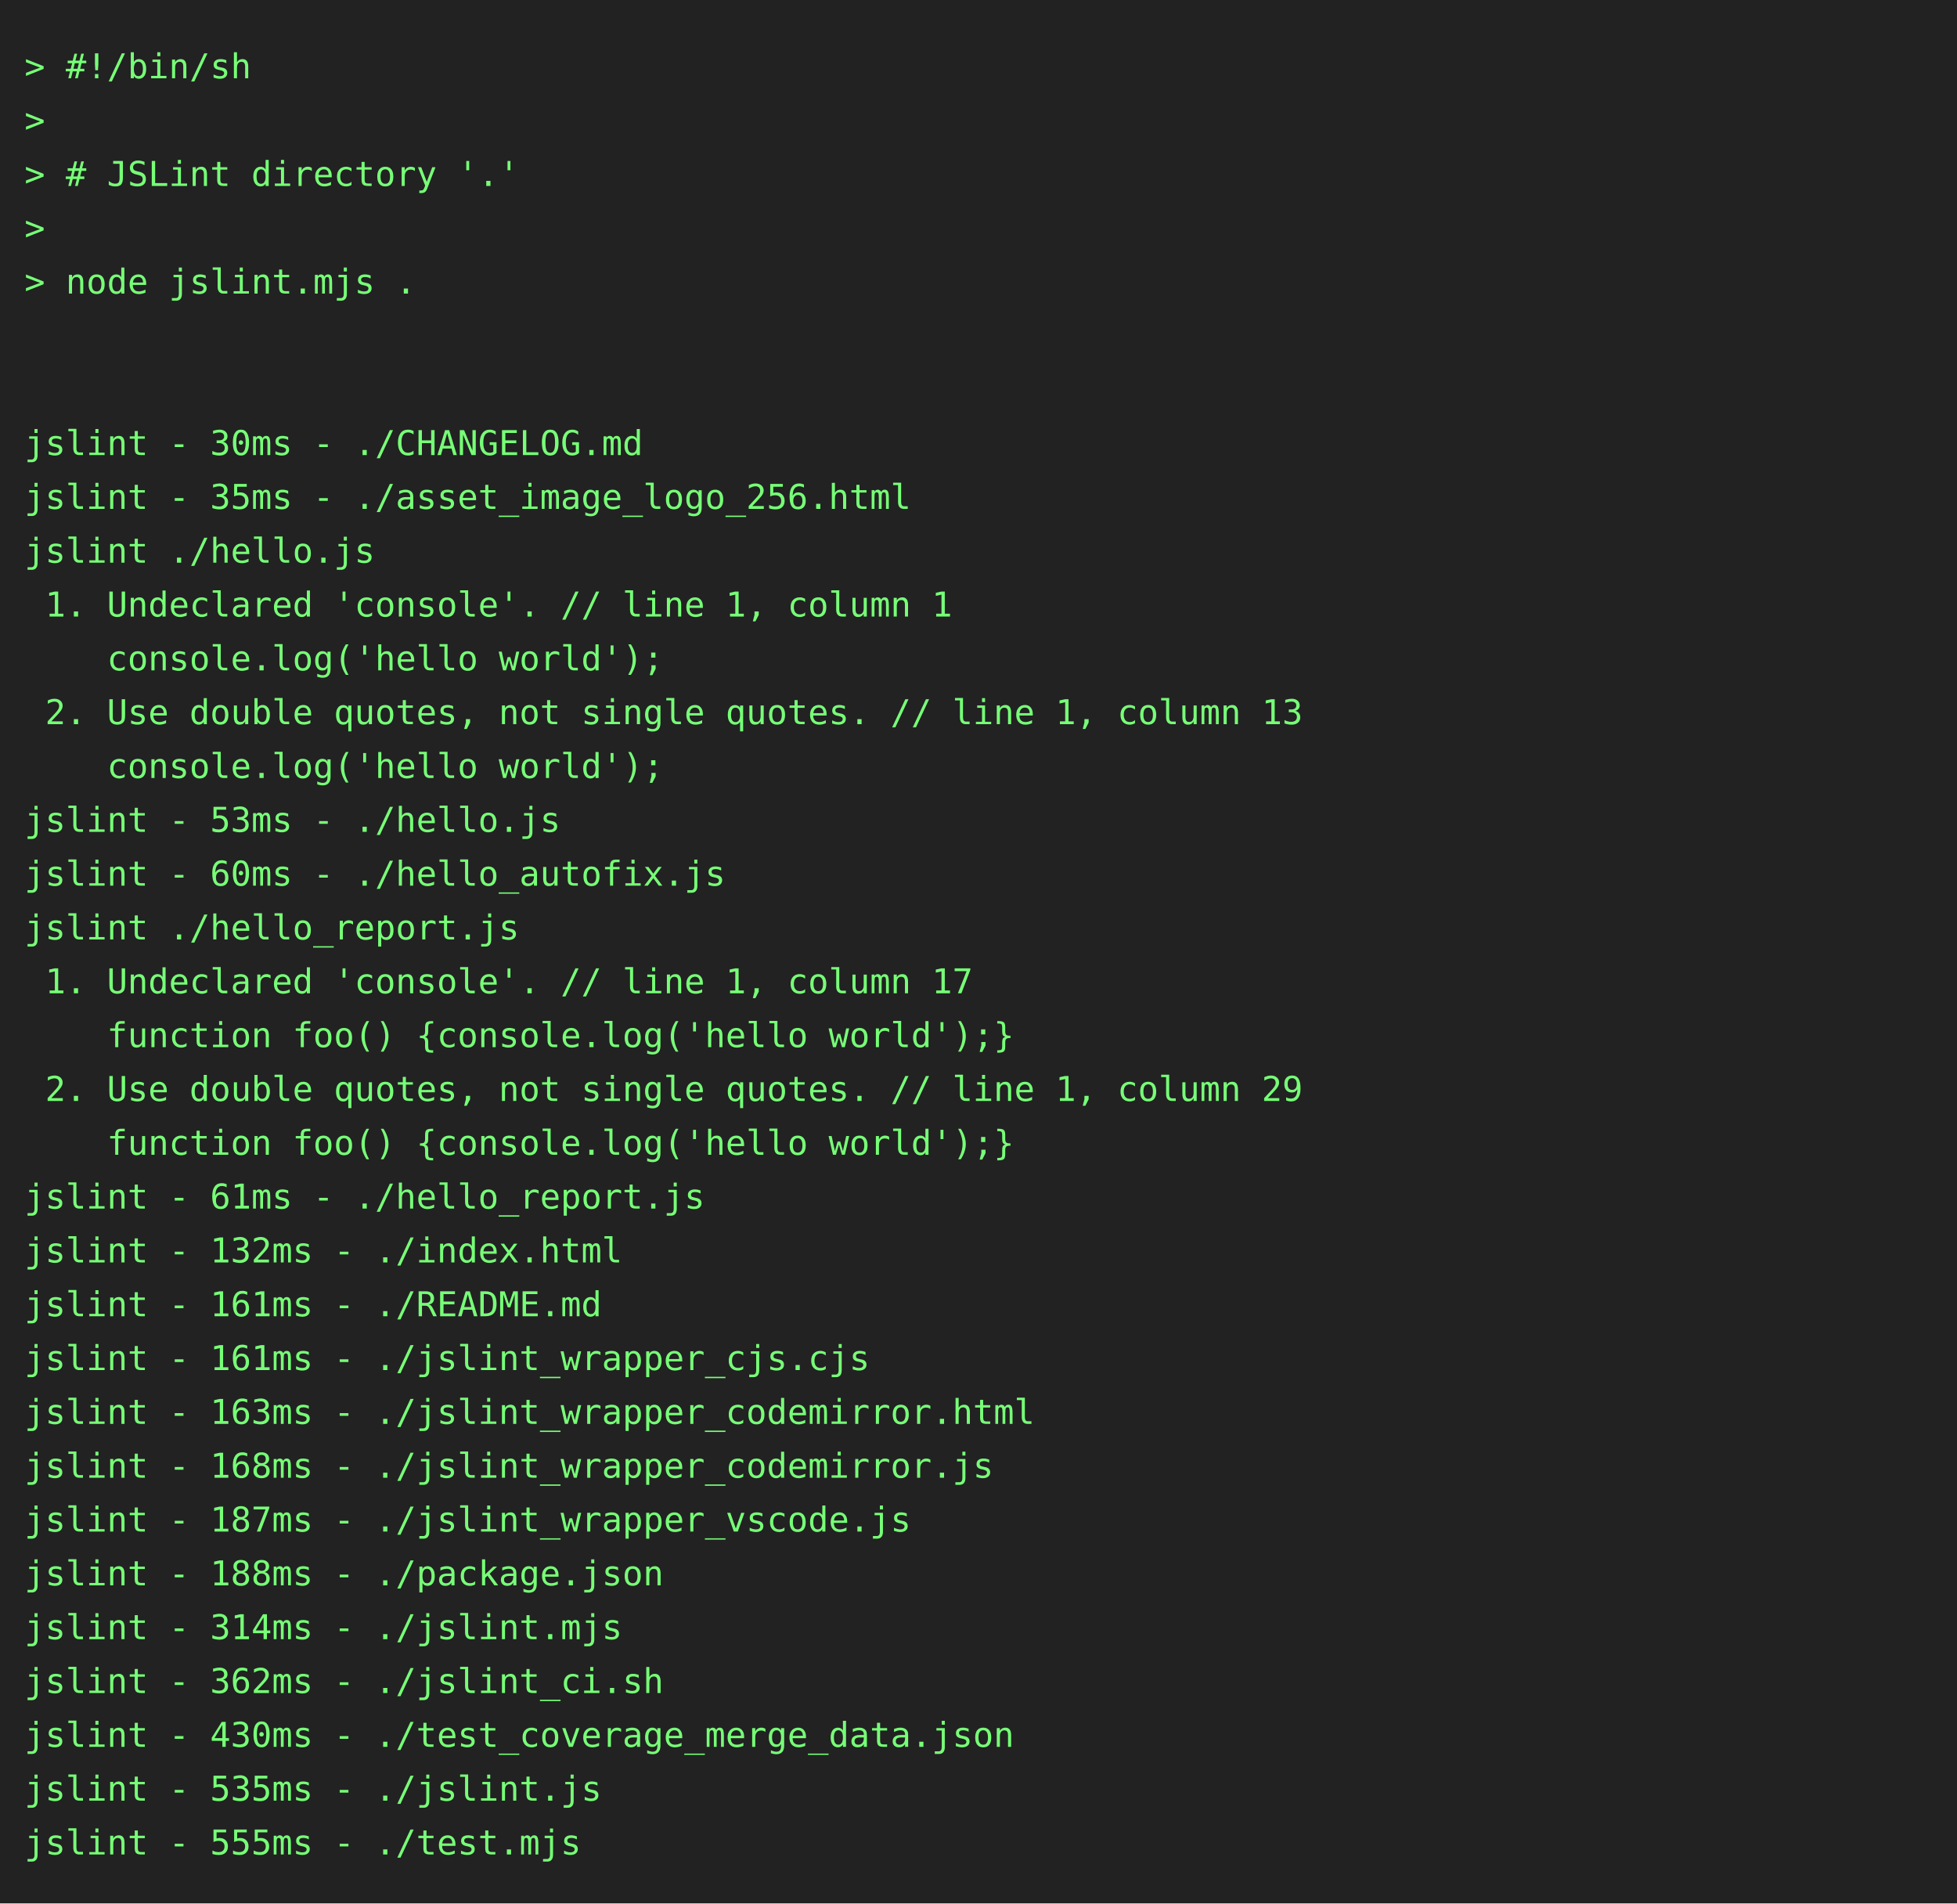
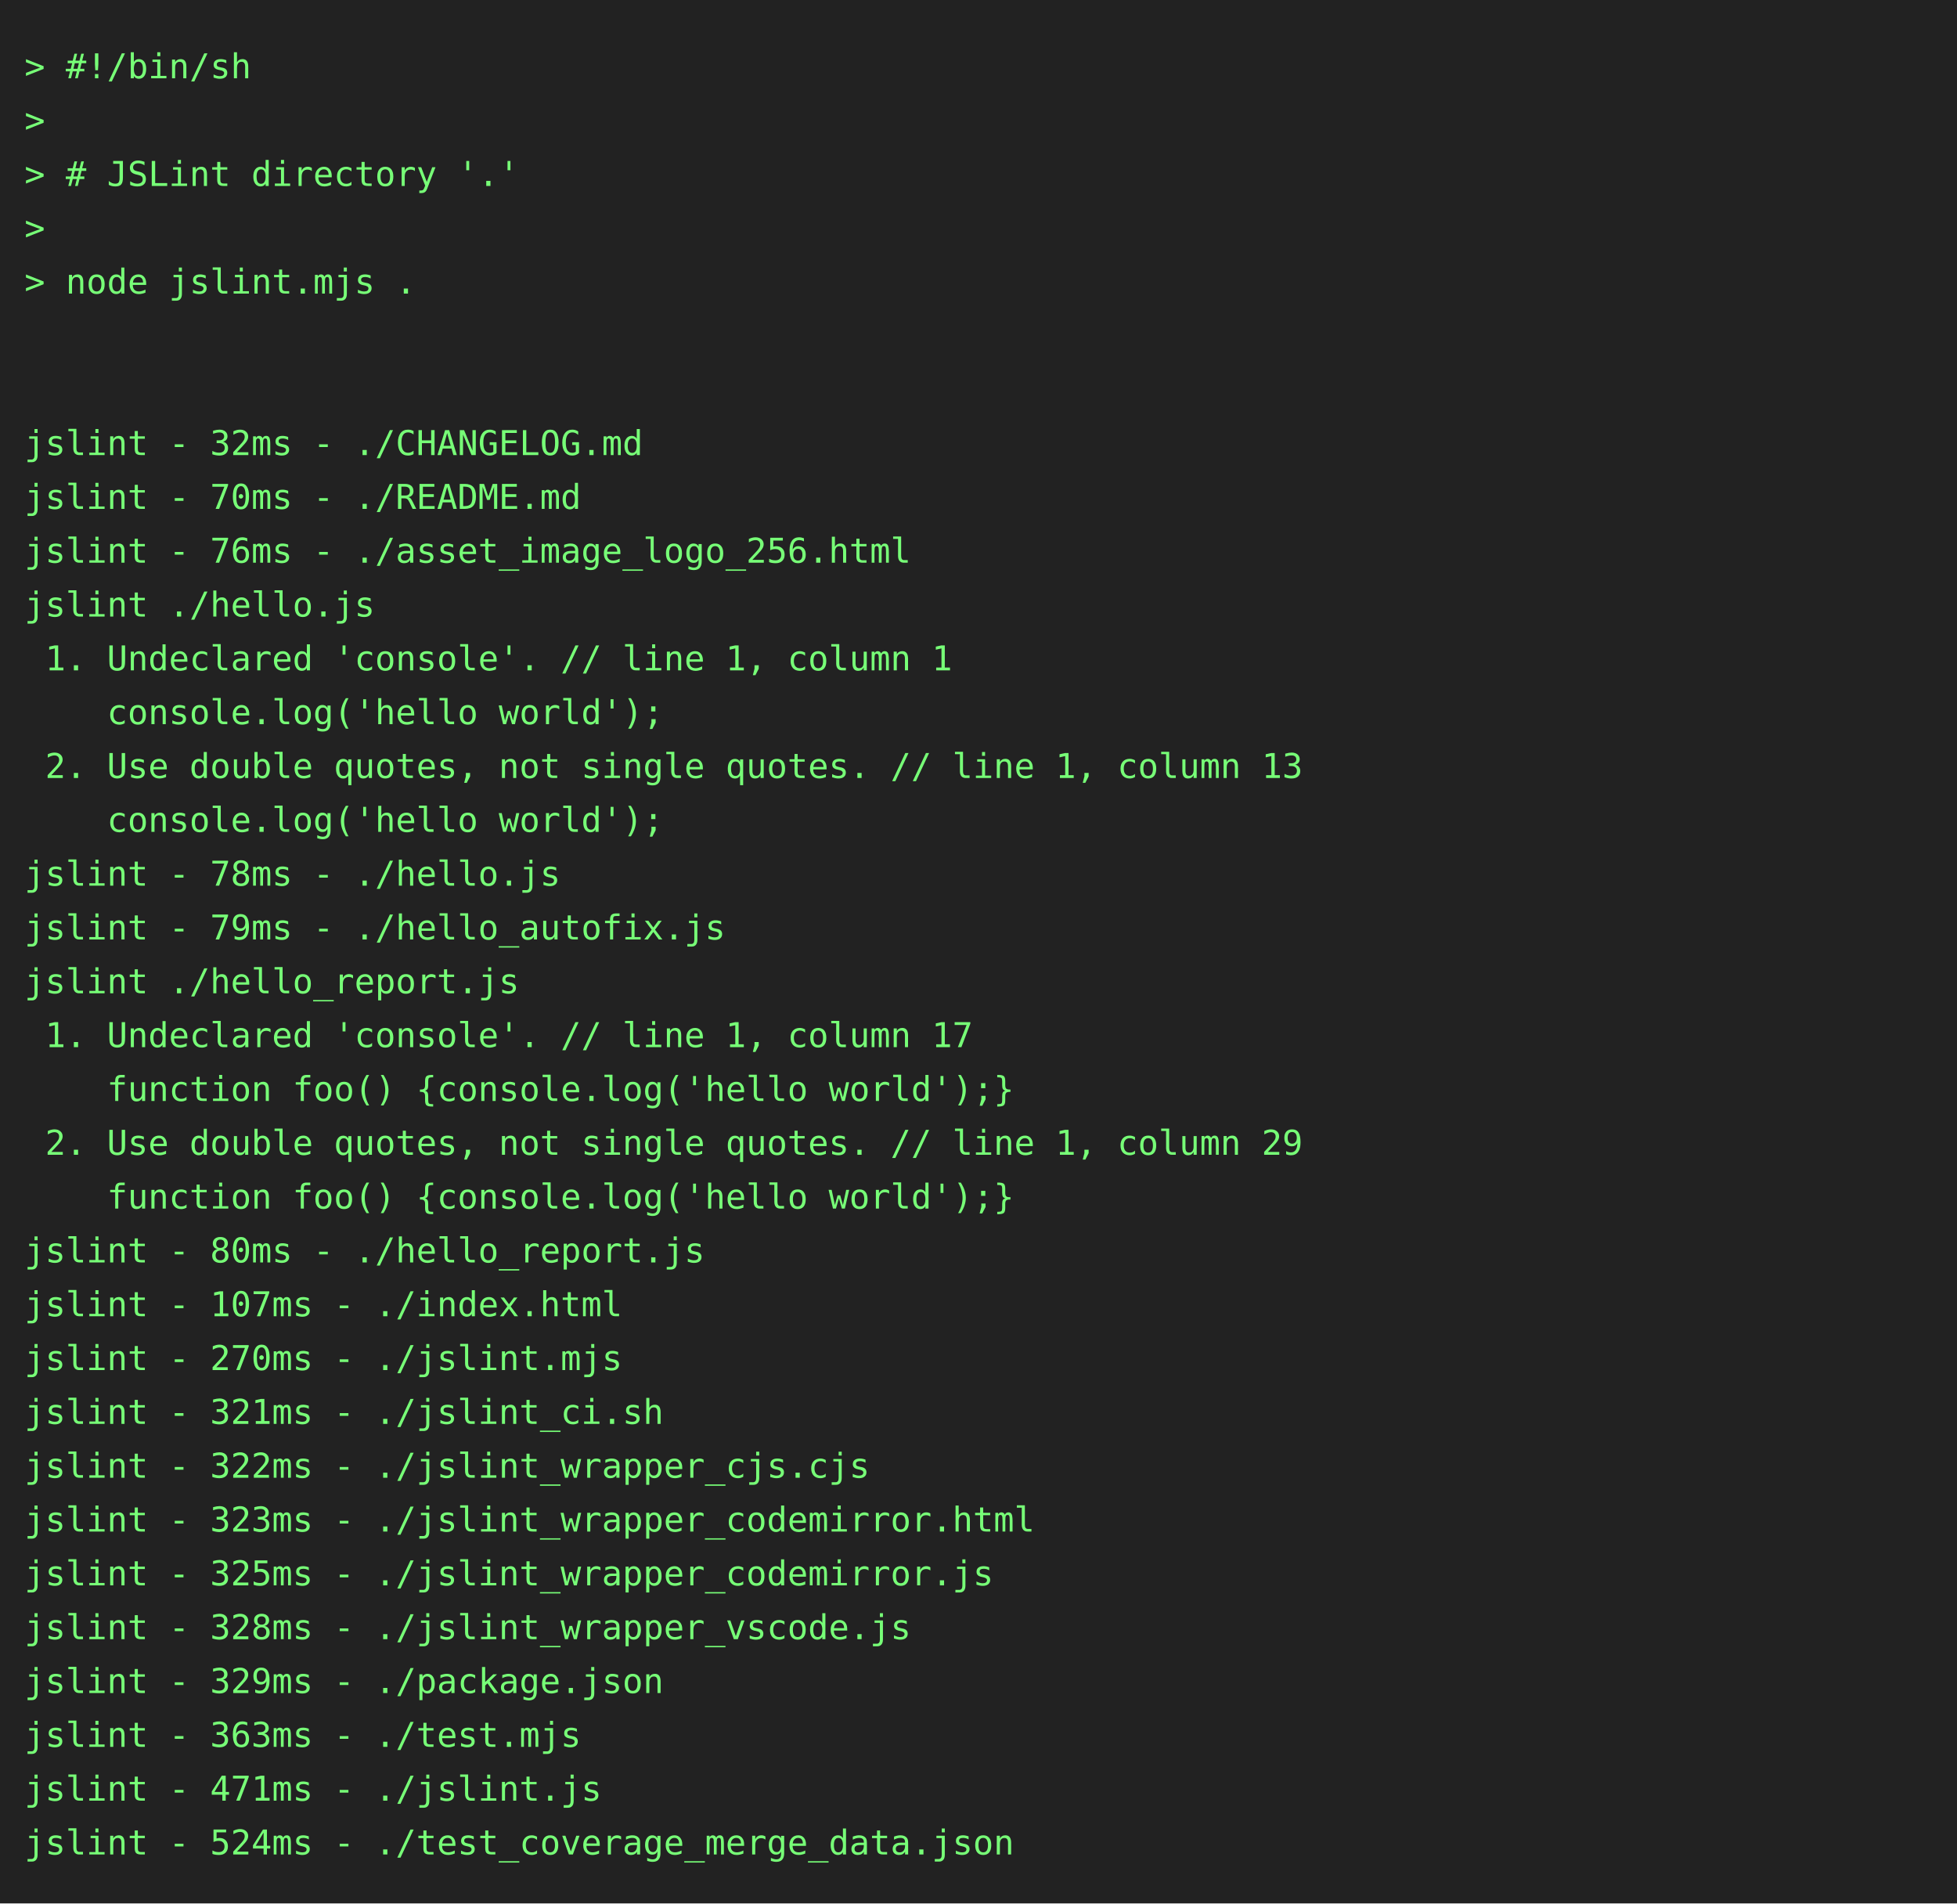
<svg xmlns="http://www.w3.org/2000/svg" height="778" width="800">
  <rect height="778" fill="#222" width="800" />
  <text fill="#7f7" font-family="consolas, menlo, monospace" font-size="14" xml:space="preserve">
    <tspan lengthAdjust="spacingAndGlyphs" textLength="768" x="10" y="32">&gt; #!/bin/sh                                                                                      </tspan>
    <tspan lengthAdjust="spacingAndGlyphs" textLength="768" x="10" y="54">&gt;                                                                                                </tspan>
    <tspan lengthAdjust="spacingAndGlyphs" textLength="768" x="10" y="76">&gt; # JSLint directory '.'                                                                         </tspan>
    <tspan lengthAdjust="spacingAndGlyphs" textLength="768" x="10" y="98">&gt;                                                                                                </tspan>
    <tspan lengthAdjust="spacingAndGlyphs" textLength="768" x="10" y="120">&gt; node jslint.mjs .                                                                              </tspan>
    <tspan lengthAdjust="spacingAndGlyphs" textLength="768" x="10" y="142">                                                                                                 </tspan>
    <tspan lengthAdjust="spacingAndGlyphs" textLength="768" x="10" y="164">                                                                                                 </tspan>
-     <tspan lengthAdjust="spacingAndGlyphs" textLength="768" x="10" y="186">jslint - 30ms - ./CHANGELOG.md                                                                   </tspan>
-     <tspan lengthAdjust="spacingAndGlyphs" textLength="768" x="10" y="208">jslint - 35ms - ./asset_image_logo_256.html                                                      </tspan>
-     <tspan lengthAdjust="spacingAndGlyphs" textLength="768" x="10" y="230">jslint ./hello.js                                                                                </tspan>
-     <tspan lengthAdjust="spacingAndGlyphs" textLength="768" x="10" y="252"> 1. Undeclared 'console'. // line 1, column 1                                                    </tspan>
-     <tspan lengthAdjust="spacingAndGlyphs" textLength="768" x="10" y="274">    console.log('hello world');                                                                  </tspan>
-     <tspan lengthAdjust="spacingAndGlyphs" textLength="768" x="10" y="296"> 2. Use double quotes, not single quotes. // line 1, column 13                                   </tspan>
-     <tspan lengthAdjust="spacingAndGlyphs" textLength="768" x="10" y="318">    console.log('hello world');                                                                  </tspan>
-     <tspan lengthAdjust="spacingAndGlyphs" textLength="768" x="10" y="340">jslint - 53ms - ./hello.js                                                                       </tspan>
-     <tspan lengthAdjust="spacingAndGlyphs" textLength="768" x="10" y="362">jslint - 60ms - ./hello_autofix.js                                                               </tspan>
-     <tspan lengthAdjust="spacingAndGlyphs" textLength="768" x="10" y="384">jslint ./hello_report.js                                                                         </tspan>
-     <tspan lengthAdjust="spacingAndGlyphs" textLength="768" x="10" y="406"> 1. Undeclared 'console'. // line 1, column 17                                                   </tspan>
-     <tspan lengthAdjust="spacingAndGlyphs" textLength="768" x="10" y="428">    function foo() {console.log('hello world');}                                                 </tspan>
-     <tspan lengthAdjust="spacingAndGlyphs" textLength="768" x="10" y="450"> 2. Use double quotes, not single quotes. // line 1, column 29                                   </tspan>
-     <tspan lengthAdjust="spacingAndGlyphs" textLength="768" x="10" y="472">    function foo() {console.log('hello world');}                                                 </tspan>
-     <tspan lengthAdjust="spacingAndGlyphs" textLength="768" x="10" y="494">jslint - 61ms - ./hello_report.js                                                                </tspan>
-     <tspan lengthAdjust="spacingAndGlyphs" textLength="768" x="10" y="516">jslint - 132ms - ./index.html                                                                    </tspan>
-     <tspan lengthAdjust="spacingAndGlyphs" textLength="768" x="10" y="538">jslint - 161ms - ./README.md                                                                     </tspan>
-     <tspan lengthAdjust="spacingAndGlyphs" textLength="768" x="10" y="560">jslint - 161ms - ./jslint_wrapper_cjs.cjs                                                        </tspan>
-     <tspan lengthAdjust="spacingAndGlyphs" textLength="768" x="10" y="582">jslint - 163ms - ./jslint_wrapper_codemirror.html                                                </tspan>
-     <tspan lengthAdjust="spacingAndGlyphs" textLength="768" x="10" y="604">jslint - 168ms - ./jslint_wrapper_codemirror.js                                                  </tspan>
-     <tspan lengthAdjust="spacingAndGlyphs" textLength="768" x="10" y="626">jslint - 187ms - ./jslint_wrapper_vscode.js                                                      </tspan>
-     <tspan lengthAdjust="spacingAndGlyphs" textLength="768" x="10" y="648">jslint - 188ms - ./package.json                                                                  </tspan>
-     <tspan lengthAdjust="spacingAndGlyphs" textLength="768" x="10" y="670">jslint - 314ms - ./jslint.mjs                                                                    </tspan>
-     <tspan lengthAdjust="spacingAndGlyphs" textLength="768" x="10" y="692">jslint - 362ms - ./jslint_ci.sh                                                                  </tspan>
-     <tspan lengthAdjust="spacingAndGlyphs" textLength="768" x="10" y="714">jslint - 430ms - ./test_coverage_merge_data.json                                                 </tspan>
-     <tspan lengthAdjust="spacingAndGlyphs" textLength="768" x="10" y="736">jslint - 535ms - ./jslint.js                                                                     </tspan>
-     <tspan lengthAdjust="spacingAndGlyphs" textLength="768" x="10" y="758">jslint - 555ms - ./test.mjs                                                                      </tspan>
+     <tspan lengthAdjust="spacingAndGlyphs" textLength="768" x="10" y="186">jslint - 32ms - ./CHANGELOG.md                                                                   </tspan>
+     <tspan lengthAdjust="spacingAndGlyphs" textLength="768" x="10" y="208">jslint - 70ms - ./README.md                                                                      </tspan>
+     <tspan lengthAdjust="spacingAndGlyphs" textLength="768" x="10" y="230">jslint - 76ms - ./asset_image_logo_256.html                                                      </tspan>
+     <tspan lengthAdjust="spacingAndGlyphs" textLength="768" x="10" y="252">jslint ./hello.js                                                                                </tspan>
+     <tspan lengthAdjust="spacingAndGlyphs" textLength="768" x="10" y="274"> 1. Undeclared 'console'. // line 1, column 1                                                    </tspan>
+     <tspan lengthAdjust="spacingAndGlyphs" textLength="768" x="10" y="296">    console.log('hello world');                                                                  </tspan>
+     <tspan lengthAdjust="spacingAndGlyphs" textLength="768" x="10" y="318"> 2. Use double quotes, not single quotes. // line 1, column 13                                   </tspan>
+     <tspan lengthAdjust="spacingAndGlyphs" textLength="768" x="10" y="340">    console.log('hello world');                                                                  </tspan>
+     <tspan lengthAdjust="spacingAndGlyphs" textLength="768" x="10" y="362">jslint - 78ms - ./hello.js                                                                       </tspan>
+     <tspan lengthAdjust="spacingAndGlyphs" textLength="768" x="10" y="384">jslint - 79ms - ./hello_autofix.js                                                               </tspan>
+     <tspan lengthAdjust="spacingAndGlyphs" textLength="768" x="10" y="406">jslint ./hello_report.js                                                                         </tspan>
+     <tspan lengthAdjust="spacingAndGlyphs" textLength="768" x="10" y="428"> 1. Undeclared 'console'. // line 1, column 17                                                   </tspan>
+     <tspan lengthAdjust="spacingAndGlyphs" textLength="768" x="10" y="450">    function foo() {console.log('hello world');}                                                 </tspan>
+     <tspan lengthAdjust="spacingAndGlyphs" textLength="768" x="10" y="472"> 2. Use double quotes, not single quotes. // line 1, column 29                                   </tspan>
+     <tspan lengthAdjust="spacingAndGlyphs" textLength="768" x="10" y="494">    function foo() {console.log('hello world');}                                                 </tspan>
+     <tspan lengthAdjust="spacingAndGlyphs" textLength="768" x="10" y="516">jslint - 80ms - ./hello_report.js                                                                </tspan>
+     <tspan lengthAdjust="spacingAndGlyphs" textLength="768" x="10" y="538">jslint - 107ms - ./index.html                                                                    </tspan>
+     <tspan lengthAdjust="spacingAndGlyphs" textLength="768" x="10" y="560">jslint - 270ms - ./jslint.mjs                                                                    </tspan>
+     <tspan lengthAdjust="spacingAndGlyphs" textLength="768" x="10" y="582">jslint - 321ms - ./jslint_ci.sh                                                                  </tspan>
+     <tspan lengthAdjust="spacingAndGlyphs" textLength="768" x="10" y="604">jslint - 322ms - ./jslint_wrapper_cjs.cjs                                                        </tspan>
+     <tspan lengthAdjust="spacingAndGlyphs" textLength="768" x="10" y="626">jslint - 323ms - ./jslint_wrapper_codemirror.html                                                </tspan>
+     <tspan lengthAdjust="spacingAndGlyphs" textLength="768" x="10" y="648">jslint - 325ms - ./jslint_wrapper_codemirror.js                                                  </tspan>
+     <tspan lengthAdjust="spacingAndGlyphs" textLength="768" x="10" y="670">jslint - 328ms - ./jslint_wrapper_vscode.js                                                      </tspan>
+     <tspan lengthAdjust="spacingAndGlyphs" textLength="768" x="10" y="692">jslint - 329ms - ./package.json                                                                  </tspan>
+     <tspan lengthAdjust="spacingAndGlyphs" textLength="768" x="10" y="714">jslint - 363ms - ./test.mjs                                                                      </tspan>
+     <tspan lengthAdjust="spacingAndGlyphs" textLength="768" x="10" y="736">jslint - 471ms - ./jslint.js                                                                     </tspan>
+     <tspan lengthAdjust="spacingAndGlyphs" textLength="768" x="10" y="758">jslint - 524ms - ./test_coverage_merge_data.json                                                 </tspan>
  </text>
</svg>
